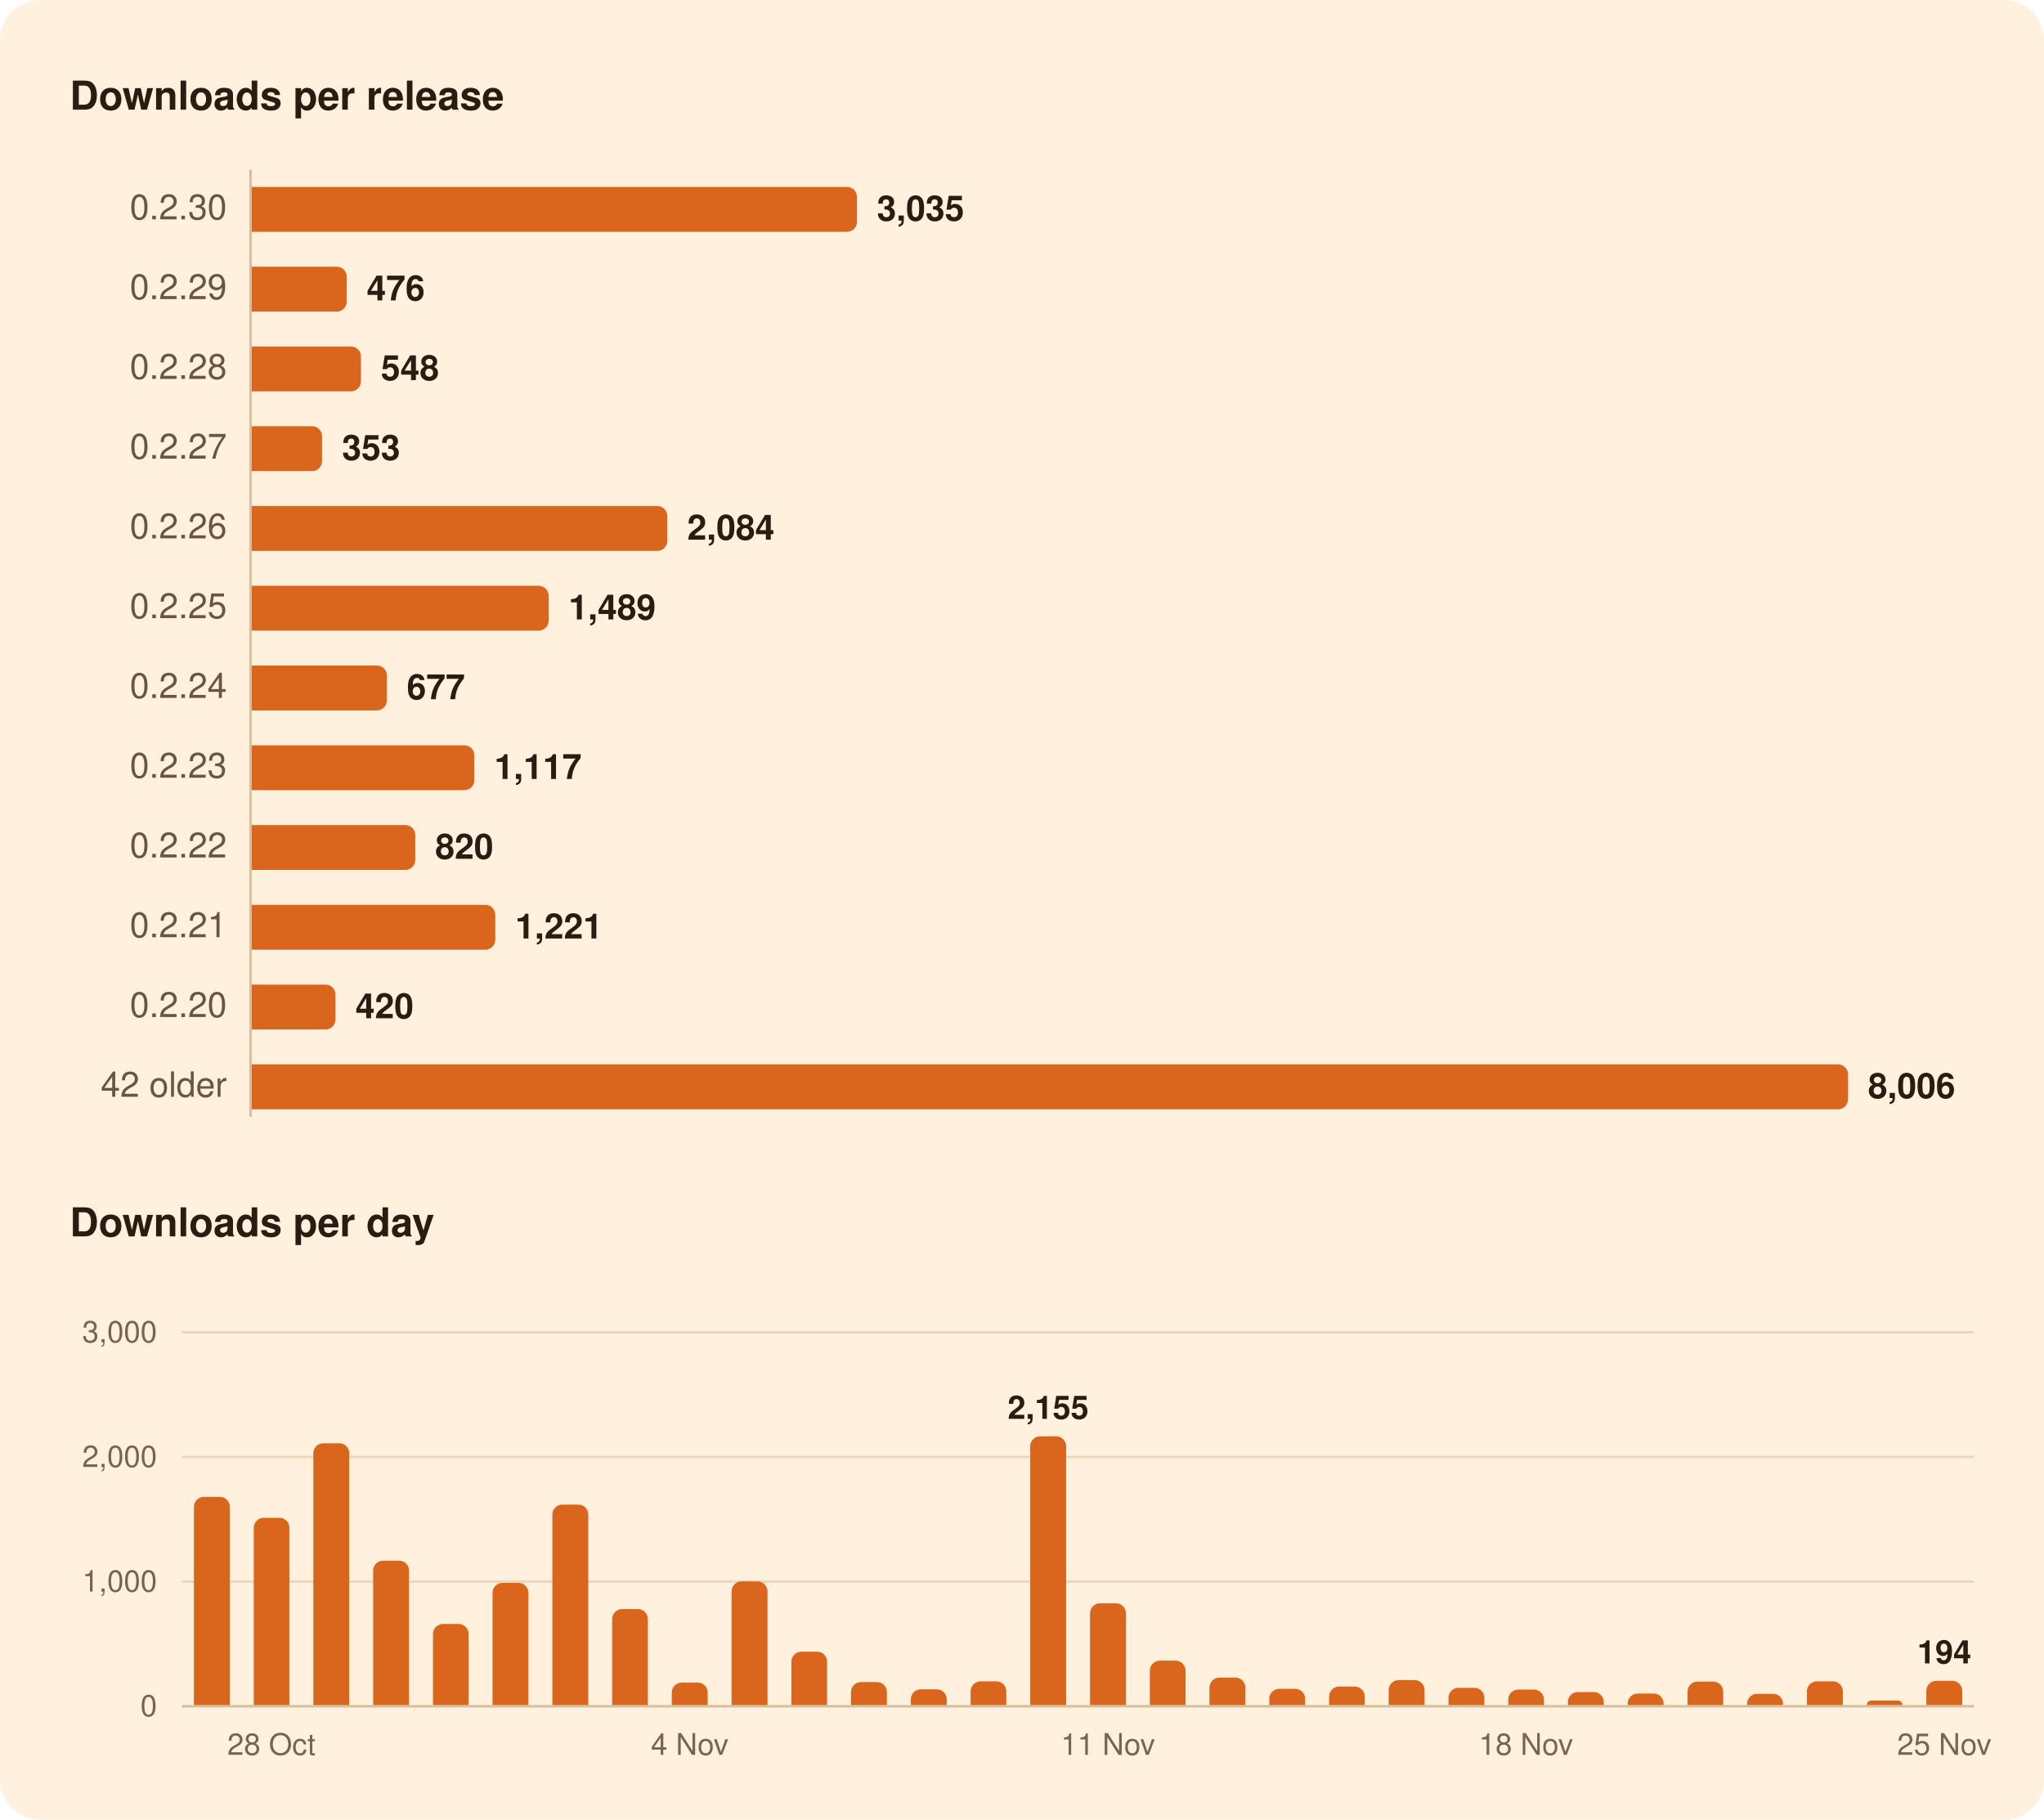
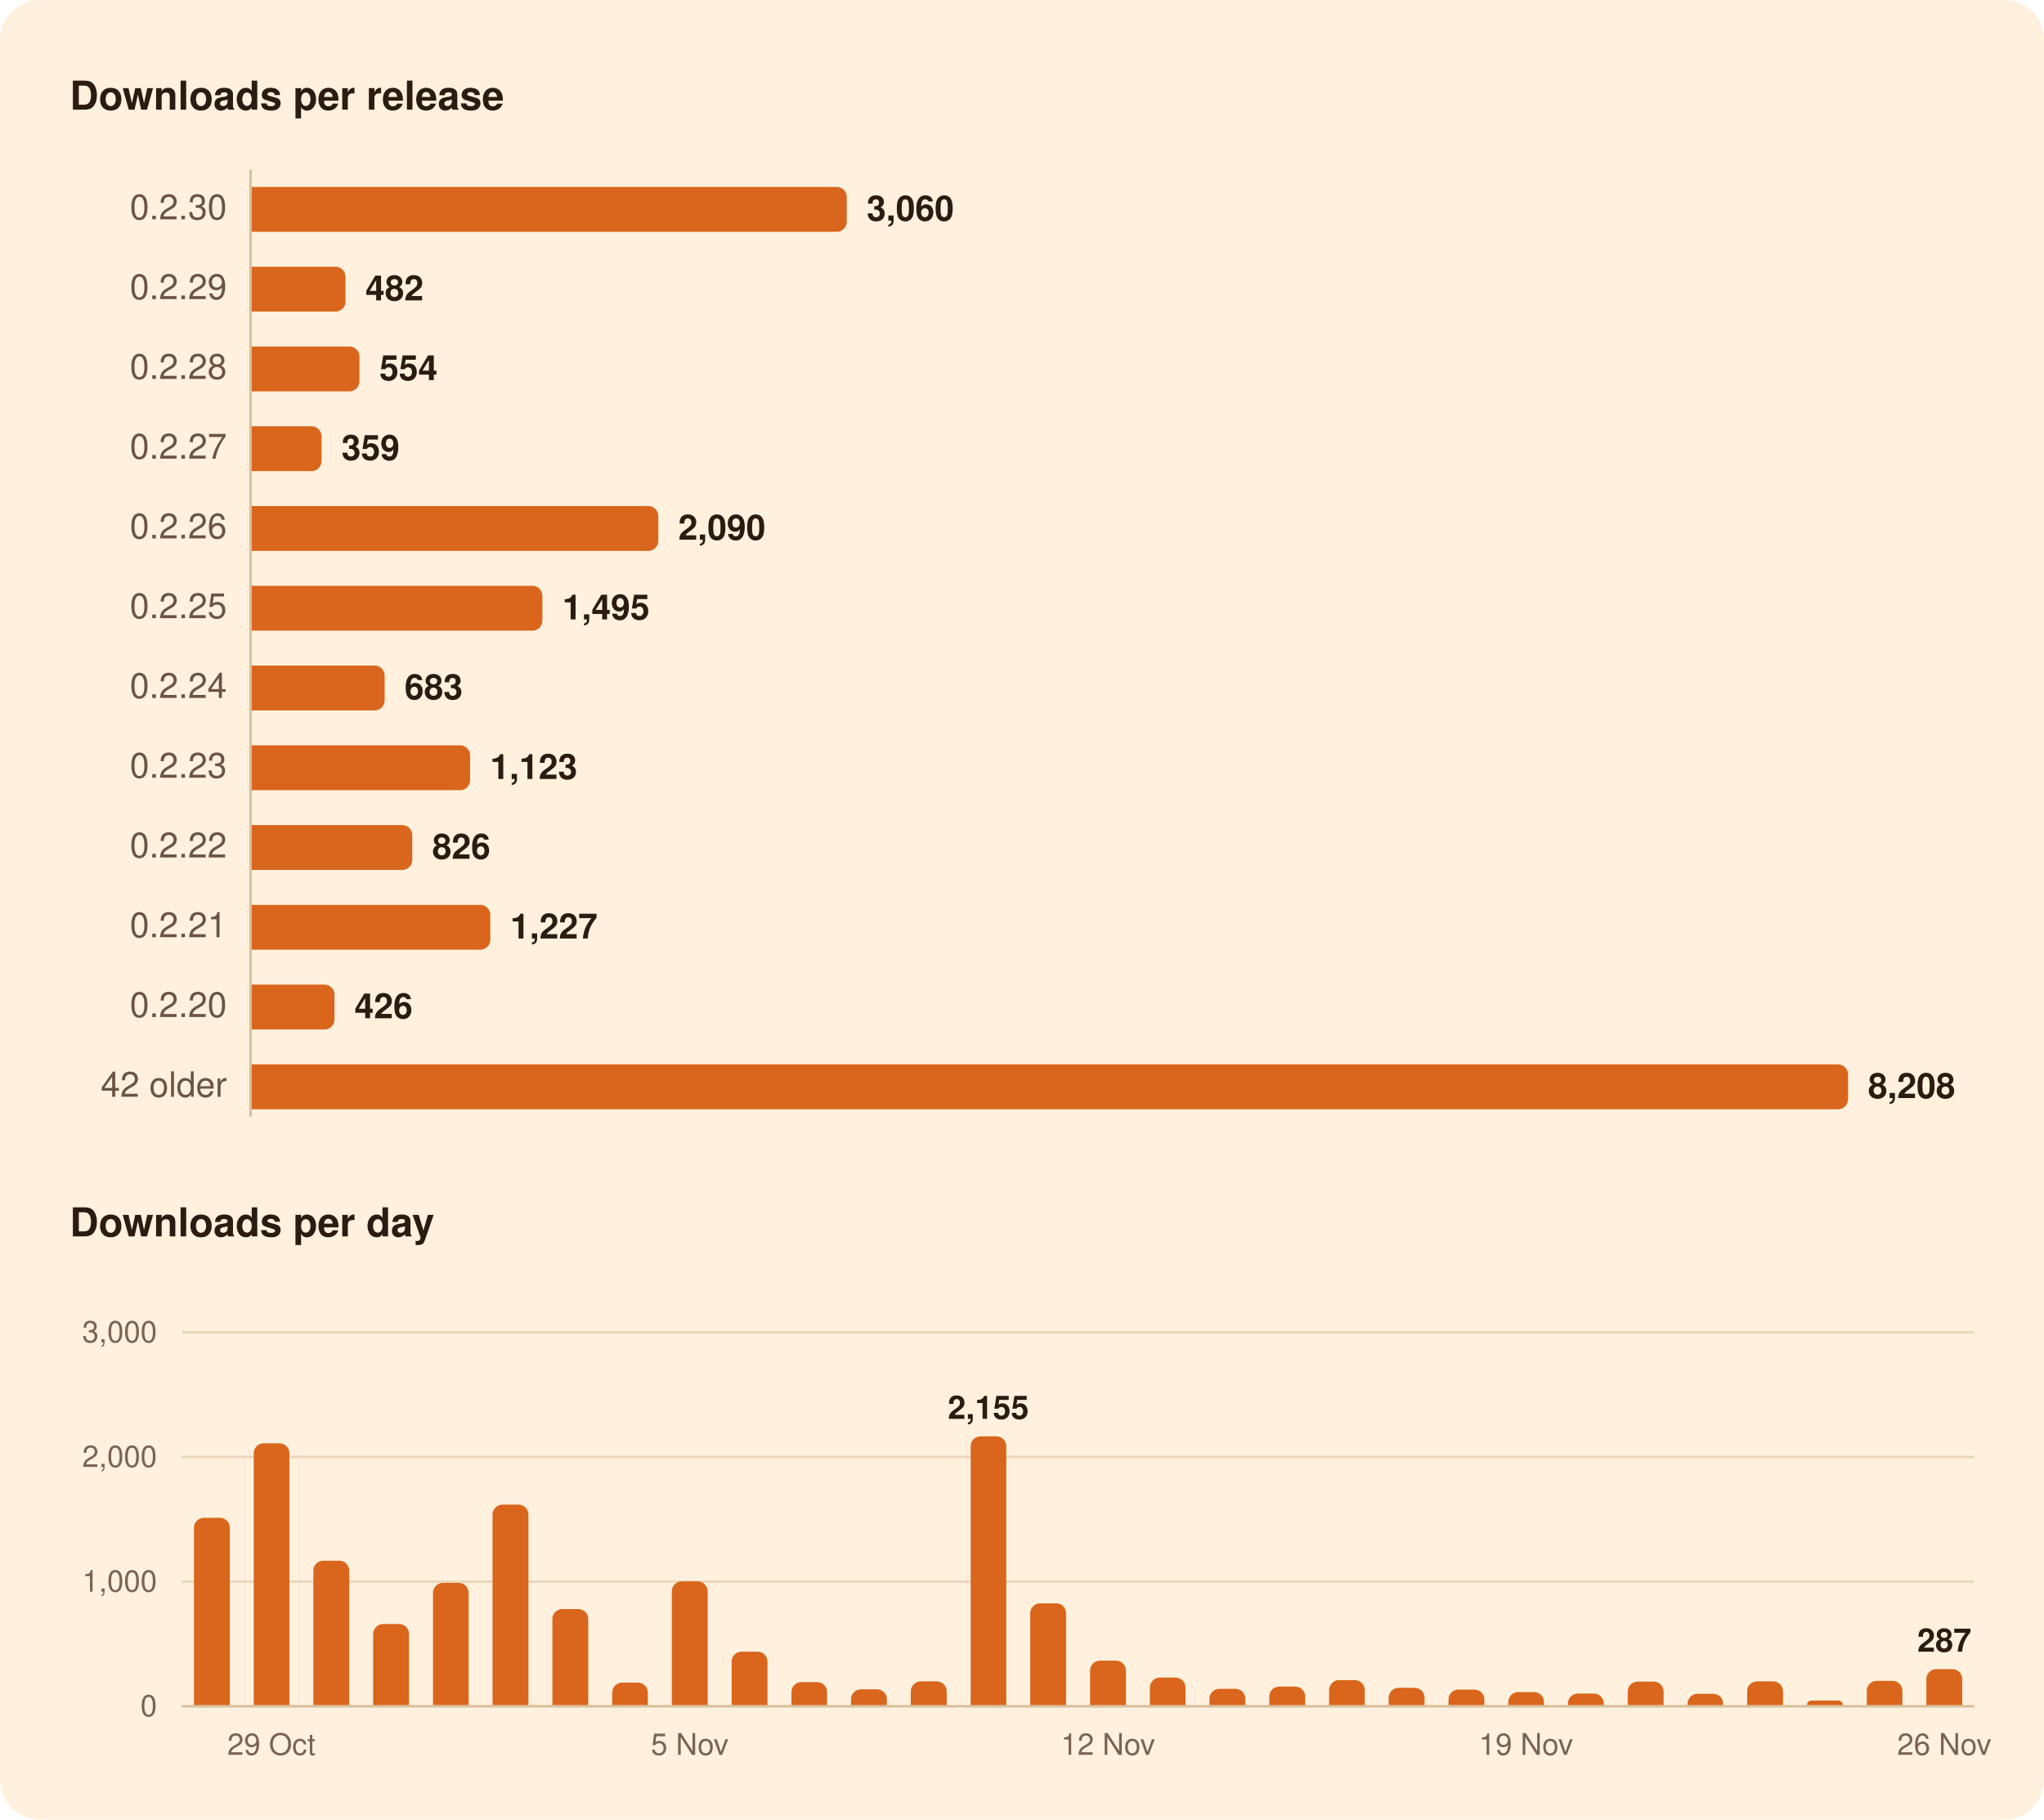
<svg xmlns="http://www.w3.org/2000/svg" width="820" height="730" viewBox="0 0 820 730" role="img" aria-labelledby="title">
  <rect width="820" height="730" rx="16" fill="#FFF1DE" />
  <g font-family="-apple-system, BlinkMacSystemFont, 'Segoe UI', system-ui, Helvetica, Arial, sans-serif">
    <path d="M100.5,68.0L100.5,448.0" stroke="#D8BF9C" stroke-width="1" />
    <path d="M73.0,634.5L792.0,634.5" stroke="#EAD7BC" stroke-width="1" />
    <path d="M73.0,584.5L792.0,584.5" stroke="#EAD7BC" stroke-width="1" />
    <path d="M73.0,534.5L792.0,534.5" stroke="#EAD7BC" stroke-width="1" />
    <path d="M73.0,684.5L792.0,684.5" stroke="#D8BF9C" stroke-width="1" />
-     <path d="M101.0,75.0H339.8A4.0,4.0 0 0 1 343.8,79.0V89.0A4.0,4.0 0 0 1 339.8,93.0H101.0Z" fill="#D9661C" />
-     <path d="M101.0,107.0H135.1A4.0,4.0 0 0 1 139.1,111.0V121.0A4.0,4.0 0 0 1 135.1,125.0H101.0Z" fill="#D9661C" />
-     <path d="M101.0,139.0H140.8A4.0,4.0 0 0 1 144.8,143.0V153.0A4.0,4.0 0 0 1 140.8,157.0H101.0Z" fill="#D9661C" />
-     <path d="M101.0,171.0H125.2A4.0,4.0 0 0 1 129.2,175.0V185.0A4.0,4.0 0 0 1 125.2,189.0H101.0Z" fill="#D9661C" />
-     <path d="M101.0,203.0H263.7A4.0,4.0 0 0 1 267.7,207.0V217.0A4.0,4.0 0 0 1 263.7,221.0H101.0Z" fill="#D9661C" />
-     <path d="M101.0,235.0H216.1A4.0,4.0 0 0 1 220.1,239.0V249.0A4.0,4.0 0 0 1 216.1,253.0H101.0Z" fill="#D9661C" />
-     <path d="M101.0,267.0H151.2A4.0,4.0 0 0 1 155.2,271.0V281.0A4.0,4.0 0 0 1 151.2,285.0H101.0Z" fill="#D9661C" />
-     <path d="M101.0,299.0H186.3A4.0,4.0 0 0 1 190.3,303.0V313.0A4.0,4.0 0 0 1 186.3,317.0H101.0Z" fill="#D9661C" />
-     <path d="M101.0,331.0H162.6A4.0,4.0 0 0 1 166.6,335.0V345.0A4.0,4.0 0 0 1 162.6,349.0H101.0Z" fill="#D9661C" />
-     <path d="M101.0,363.0H194.7A4.0,4.0 0 0 1 198.7,367.0V377.0A4.0,4.0 0 0 1 194.7,381.0H101.0Z" fill="#D9661C" />
-     <path d="M101.0,395.0H130.6A4.0,4.0 0 0 1 134.6,399.0V409.0A4.0,4.0 0 0 1 130.6,413.0H101.0Z" fill="#D9661C" />
+     <path d="M101.0,75.0H335.7A4.0,4.0 0 0 1 339.7,79.0V89.0A4.0,4.0 0 0 1 335.7,93.0H101.0Z" fill="#D9661C" />
+     <path d="M101.0,107.0H134.6A4.0,4.0 0 0 1 138.6,111.0V121.0A4.0,4.0 0 0 1 134.6,125.0H101.0Z" fill="#D9661C" />
+     <path d="M101.0,139.0H140.2A4.0,4.0 0 0 1 144.2,143.0V153.0A4.0,4.0 0 0 1 140.2,157.0H101.0Z" fill="#D9661C" />
+     <path d="M101.0,171.0H125.0A4.0,4.0 0 0 1 129.0,175.0V185.0A4.0,4.0 0 0 1 125.0,189.0H101.0Z" fill="#D9661C" />
+     <path d="M101.0,203.0H260.1A4.0,4.0 0 0 1 264.1,207.0V217.0A4.0,4.0 0 0 1 260.1,221.0H101.0Z" fill="#D9661C" />
+     <path d="M101.0,235.0H213.6A4.0,4.0 0 0 1 217.6,239.0V249.0A4.0,4.0 0 0 1 213.6,253.0H101.0Z" fill="#D9661C" />
+     <path d="M101.0,267.0H150.3A4.0,4.0 0 0 1 154.3,271.0V281.0A4.0,4.0 0 0 1 150.3,285.0H101.0Z" fill="#D9661C" />
+     <path d="M101.0,299.0H184.6A4.0,4.0 0 0 1 188.6,303.0V313.0A4.0,4.0 0 0 1 184.6,317.0H101.0Z" fill="#D9661C" />
+     <path d="M101.0,331.0H161.4A4.0,4.0 0 0 1 165.4,335.0V345.0A4.0,4.0 0 0 1 161.4,349.0H101.0Z" fill="#D9661C" />
+     <path d="M101.0,363.0H192.7A4.0,4.0 0 0 1 196.7,367.0V377.0A4.0,4.0 0 0 1 192.7,381.0H101.0Z" fill="#D9661C" />
+     <path d="M101.0,395.0H130.2A4.0,4.0 0 0 1 134.2,399.0V409.0A4.0,4.0 0 0 1 130.2,413.0H101.0Z" fill="#D9661C" />
    <path d="M101.0,427.0H737.4A4.0,4.0 0 0 1 741.4,431.0V441.0A4.0,4.0 0 0 1 737.4,445.0H101.0Z" fill="#D9661C" />
-     <path d="M77.8,684.0V604.5A4.0,4.0 0 0 1 81.8,600.5H88.2A4.0,4.0 0 0 1 92.2,604.5V684.0Z" fill="#D9661C" />
-     <path d="M101.8,684.0V612.9A4.0,4.0 0 0 1 105.8,608.9H112.1A4.0,4.0 0 0 1 116.1,612.9V684.0Z" fill="#D9661C" />
-     <path d="M125.7,684.0V583.0A4.0,4.0 0 0 1 129.7,579.0H136.1A4.0,4.0 0 0 1 140.1,583.0V684.0Z" fill="#D9661C" />
-     <path d="M149.7,684.0V630.1A4.0,4.0 0 0 1 153.7,626.1H160.1A4.0,4.0 0 0 1 164.1,630.1V684.0Z" fill="#D9661C" />
-     <path d="M173.7,684.0V655.5A4.0,4.0 0 0 1 177.7,651.5H184.0A4.0,4.0 0 0 1 188.0,655.5V684.0Z" fill="#D9661C" />
-     <path d="M197.6,684.0V639.0A4.0,4.0 0 0 1 201.6,635.0H208.0A4.0,4.0 0 0 1 212.0,639.0V684.0Z" fill="#D9661C" />
-     <path d="M221.6,684.0V607.6A4.0,4.0 0 0 1 225.6,603.6H232.0A4.0,4.0 0 0 1 236.0,607.6V684.0Z" fill="#D9661C" />
-     <path d="M245.6,684.0V649.5A4.0,4.0 0 0 1 249.6,645.5H255.9A4.0,4.0 0 0 1 259.9,649.5V684.0Z" fill="#D9661C" />
-     <path d="M269.5,684.0V679.0A4.0,4.0 0 0 1 273.5,675.0H279.9A4.0,4.0 0 0 1 283.9,679.0V684.0Z" fill="#D9661C" />
-     <path d="M293.5,684.0V638.4A4.0,4.0 0 0 1 297.5,634.4H303.9A4.0,4.0 0 0 1 307.9,638.4V684.0Z" fill="#D9661C" />
-     <path d="M317.5,684.0V666.6A4.0,4.0 0 0 1 321.5,662.6H327.8A4.0,4.0 0 0 1 331.8,666.6V684.0Z" fill="#D9661C" />
-     <path d="M341.4,684.0V678.8A4.0,4.0 0 0 1 345.4,674.8H351.8A4.0,4.0 0 0 1 355.8,678.8V684.0Z" fill="#D9661C" />
-     <path d="M365.4,684.0V681.7A4.0,4.0 0 0 1 369.4,677.7H375.8A4.0,4.0 0 0 1 379.8,681.7V684.0Z" fill="#D9661C" />
-     <path d="M389.4,684.0V678.5A4.0,4.0 0 0 1 393.4,674.5H399.7A4.0,4.0 0 0 1 403.7,678.5V684.0Z" fill="#D9661C" />
-     <path d="M413.3,684.0V580.2A4.0,4.0 0 0 1 417.3,576.2H423.7A4.0,4.0 0 0 1 427.7,580.2V684.0Z" fill="#D9661C" />
-     <path d="M437.3,684.0V647.2A4.0,4.0 0 0 1 441.3,643.2H447.7A4.0,4.0 0 0 1 451.7,647.2V684.0Z" fill="#D9661C" />
-     <path d="M461.3,684.0V670.2A4.0,4.0 0 0 1 465.3,666.2H471.6A4.0,4.0 0 0 1 475.6,670.2V684.0Z" fill="#D9661C" />
-     <path d="M485.2,684.0V677.0A4.0,4.0 0 0 1 489.2,673.0H495.6A4.0,4.0 0 0 1 499.6,677.0V684.0Z" fill="#D9661C" />
-     <path d="M509.2,684.0V681.5A4.0,4.0 0 0 1 513.2,677.5H519.6A4.0,4.0 0 0 1 523.6,681.5V684.0Z" fill="#D9661C" />
-     <path d="M533.2,684.0V680.6A4.0,4.0 0 0 1 537.2,676.6H543.5A4.0,4.0 0 0 1 547.5,680.6V684.0Z" fill="#D9661C" />
-     <path d="M557.1,684.0V678.0A4.0,4.0 0 0 1 561.1,674.0H567.5A4.0,4.0 0 0 1 571.5,678.0V684.0Z" fill="#D9661C" />
-     <path d="M581.1,684.0V681.1A4.0,4.0 0 0 1 585.1,677.1H591.5A4.0,4.0 0 0 1 595.5,681.1V684.0Z" fill="#D9661C" />
-     <path d="M605.1,684.0V681.8A4.0,4.0 0 0 1 609.1,677.8H615.4A4.0,4.0 0 0 1 619.4,681.8V684.0Z" fill="#D9661C" />
-     <path d="M629.0,684.0V682.8A4.0,4.0 0 0 1 633.0,678.8H639.4A4.0,4.0 0 0 1 643.4,682.8V684.0Z" fill="#D9661C" />
-     <path d="M653.0,684.0V683.4A4.0,4.0 0 0 1 657.0,679.4H663.4A4.0,4.0 0 0 1 667.4,683.4V684.0Z" fill="#D9661C" />
-     <path d="M677.0,684.0V678.6A4.0,4.0 0 0 1 681.0,674.6H687.3A4.0,4.0 0 0 1 691.3,678.6V684.0Z" fill="#D9661C" />
-     <path d="M700.9,684.0V683.5A4.0,4.0 0 0 1 704.9,679.5H711.3A4.0,4.0 0 0 1 715.3,683.5V684.0Z" fill="#D9661C" />
-     <path d="M724.9,684.0V678.5A4.0,4.0 0 0 1 728.9,674.5H735.3A4.0,4.0 0 0 1 739.3,678.5V684.0Z" fill="#D9661C" />
-     <path d="M748.9,684.0V684.0A1.8,1.8 0 0 1 750.6,682.2H761.5A1.8,1.8 0 0 1 763.2,684.0V684.0Z" fill="#D9661C" />
-     <path d="M772.8,684.0V678.3A4.0,4.0 0 0 1 776.8,674.3H783.2A4.0,4.0 0 0 1 787.2,678.3V684.0Z" fill="#D9661C" />
+     <path d="M77.8,684.0V612.9A4.0,4.0 0 0 1 81.8,608.9H88.2A4.0,4.0 0 0 1 92.2,612.9V684.0Z" fill="#D9661C" />
+     <path d="M101.8,684.0V583.0A4.0,4.0 0 0 1 105.8,579.0H112.1A4.0,4.0 0 0 1 116.1,583.0V684.0Z" fill="#D9661C" />
+     <path d="M125.7,684.0V630.1A4.0,4.0 0 0 1 129.7,626.1H136.1A4.0,4.0 0 0 1 140.1,630.1V684.0Z" fill="#D9661C" />
+     <path d="M149.7,684.0V655.5A4.0,4.0 0 0 1 153.7,651.5H160.1A4.0,4.0 0 0 1 164.1,655.5V684.0Z" fill="#D9661C" />
+     <path d="M173.7,684.0V639.0A4.0,4.0 0 0 1 177.7,635.0H184.0A4.0,4.0 0 0 1 188.0,639.0V684.0Z" fill="#D9661C" />
+     <path d="M197.6,684.0V607.6A4.0,4.0 0 0 1 201.6,603.6H208.0A4.0,4.0 0 0 1 212.0,607.6V684.0Z" fill="#D9661C" />
+     <path d="M221.6,684.0V649.5A4.0,4.0 0 0 1 225.6,645.5H232.0A4.0,4.0 0 0 1 236.0,649.5V684.0Z" fill="#D9661C" />
+     <path d="M245.6,684.0V679.0A4.0,4.0 0 0 1 249.6,675.0H255.9A4.0,4.0 0 0 1 259.9,679.0V684.0Z" fill="#D9661C" />
+     <path d="M269.5,684.0V638.4A4.0,4.0 0 0 1 273.5,634.4H279.9A4.0,4.0 0 0 1 283.9,638.4V684.0Z" fill="#D9661C" />
+     <path d="M293.5,684.0V666.6A4.0,4.0 0 0 1 297.5,662.6H303.9A4.0,4.0 0 0 1 307.9,666.6V684.0Z" fill="#D9661C" />
+     <path d="M317.5,684.0V678.8A4.0,4.0 0 0 1 321.5,674.8H327.8A4.0,4.0 0 0 1 331.8,678.8V684.0Z" fill="#D9661C" />
+     <path d="M341.4,684.0V681.7A4.0,4.0 0 0 1 345.4,677.7H351.8A4.0,4.0 0 0 1 355.8,681.7V684.0Z" fill="#D9661C" />
+     <path d="M365.4,684.0V678.5A4.0,4.0 0 0 1 369.4,674.5H375.8A4.0,4.0 0 0 1 379.8,678.5V684.0Z" fill="#D9661C" />
+     <path d="M389.4,684.0V580.2A4.0,4.0 0 0 1 393.4,576.2H399.7A4.0,4.0 0 0 1 403.7,580.2V684.0Z" fill="#D9661C" />
+     <path d="M413.3,684.0V647.2A4.0,4.0 0 0 1 417.3,643.2H423.7A4.0,4.0 0 0 1 427.7,647.2V684.0Z" fill="#D9661C" />
+     <path d="M437.3,684.0V670.2A4.0,4.0 0 0 1 441.3,666.2H447.7A4.0,4.0 0 0 1 451.7,670.2V684.0Z" fill="#D9661C" />
+     <path d="M461.3,684.0V677.0A4.0,4.0 0 0 1 465.3,673.0H471.6A4.0,4.0 0 0 1 475.6,677.0V684.0Z" fill="#D9661C" />
+     <path d="M485.2,684.0V681.5A4.0,4.0 0 0 1 489.2,677.5H495.6A4.0,4.0 0 0 1 499.6,681.5V684.0Z" fill="#D9661C" />
+     <path d="M509.2,684.0V680.6A4.0,4.0 0 0 1 513.2,676.6H519.6A4.0,4.0 0 0 1 523.6,680.6V684.0Z" fill="#D9661C" />
+     <path d="M533.2,684.0V678.0A4.0,4.0 0 0 1 537.2,674.0H543.5A4.0,4.0 0 0 1 547.5,678.0V684.0Z" fill="#D9661C" />
+     <path d="M557.1,684.0V681.1A4.0,4.0 0 0 1 561.1,677.1H567.5A4.0,4.0 0 0 1 571.5,681.1V684.0Z" fill="#D9661C" />
+     <path d="M581.1,684.0V681.8A4.0,4.0 0 0 1 585.1,677.8H591.5A4.0,4.0 0 0 1 595.5,681.8V684.0Z" fill="#D9661C" />
+     <path d="M605.1,684.0V682.8A4.0,4.0 0 0 1 609.1,678.8H615.4A4.0,4.0 0 0 1 619.4,682.8V684.0Z" fill="#D9661C" />
+     <path d="M629.0,684.0V683.4A4.0,4.0 0 0 1 633.0,679.4H639.4A4.0,4.0 0 0 1 643.4,683.4V684.0Z" fill="#D9661C" />
+     <path d="M653.0,684.0V678.6A4.0,4.0 0 0 1 657.0,674.6H663.4A4.0,4.0 0 0 1 667.4,678.6V684.0Z" fill="#D9661C" />
+     <path d="M677.0,684.0V683.5A4.0,4.0 0 0 1 681.0,679.5H687.3A4.0,4.0 0 0 1 691.3,683.5V684.0Z" fill="#D9661C" />
+     <path d="M700.9,684.0V678.5A4.0,4.0 0 0 1 704.9,674.5H711.3A4.0,4.0 0 0 1 715.3,678.5V684.0Z" fill="#D9661C" />
+     <path d="M724.9,684.0V684.0A1.8,1.8 0 0 1 726.6,682.2H737.5A1.8,1.8 0 0 1 739.3,684.0V684.0Z" fill="#D9661C" />
+     <path d="M748.9,684.0V678.3A4.0,4.0 0 0 1 752.9,674.3H759.2A4.0,4.0 0 0 1 763.2,678.3V684.0Z" fill="#D9661C" />
+     <path d="M772.8,684.0V673.6A4.0,4.0 0 0 1 776.8,669.6H783.2A4.0,4.0 0 0 1 787.2,673.6V684.0Z" fill="#D9661C" />
    <text x="28.0" y="44.0" font-size="16" fill="#2B1B10" font-weight="600">Downloads per release</text>
    <text x="91.0" y="88.0" font-size="14" fill="#6B5442" text-anchor="end" style="font-variant-numeric: tabular-nums">0.2.30</text>
-     <text x="351.8" y="88.5" font-size="14" fill="#2B1B10" font-weight="600">3,035</text>
+     <text x="347.7" y="88.5" font-size="14" fill="#2B1B10" font-weight="600">3,060</text>
    <text x="91.0" y="120.0" font-size="14" fill="#6B5442" text-anchor="end" style="font-variant-numeric: tabular-nums">0.2.29</text>
-     <text x="147.1" y="120.5" font-size="14" fill="#2B1B10" font-weight="600">476</text>
+     <text x="146.6" y="120.5" font-size="14" fill="#2B1B10" font-weight="600">482</text>
    <text x="91.0" y="152.0" font-size="14" fill="#6B5442" text-anchor="end" style="font-variant-numeric: tabular-nums">0.2.28</text>
-     <text x="152.8" y="152.5" font-size="14" fill="#2B1B10" font-weight="600">548</text>
+     <text x="152.2" y="152.5" font-size="14" fill="#2B1B10" font-weight="600">554</text>
    <text x="91.0" y="184.0" font-size="14" fill="#6B5442" text-anchor="end" style="font-variant-numeric: tabular-nums">0.2.27</text>
-     <text x="137.2" y="184.5" font-size="14" fill="#2B1B10" font-weight="600">353</text>
+     <text x="137.0" y="184.5" font-size="14" fill="#2B1B10" font-weight="600">359</text>
    <text x="91.0" y="216.0" font-size="14" fill="#6B5442" text-anchor="end" style="font-variant-numeric: tabular-nums">0.2.26</text>
-     <text x="275.7" y="216.5" font-size="14" fill="#2B1B10" font-weight="600">2,084</text>
+     <text x="272.1" y="216.5" font-size="14" fill="#2B1B10" font-weight="600">2,090</text>
    <text x="91.0" y="248.0" font-size="14" fill="#6B5442" text-anchor="end" style="font-variant-numeric: tabular-nums">0.2.25</text>
-     <text x="228.1" y="248.5" font-size="14" fill="#2B1B10" font-weight="600">1,489</text>
+     <text x="225.6" y="248.5" font-size="14" fill="#2B1B10" font-weight="600">1,495</text>
    <text x="91.0" y="280.0" font-size="14" fill="#6B5442" text-anchor="end" style="font-variant-numeric: tabular-nums">0.2.24</text>
-     <text x="163.2" y="280.5" font-size="14" fill="#2B1B10" font-weight="600">677</text>
+     <text x="162.3" y="280.5" font-size="14" fill="#2B1B10" font-weight="600">683</text>
    <text x="91.0" y="312.0" font-size="14" fill="#6B5442" text-anchor="end" style="font-variant-numeric: tabular-nums">0.2.23</text>
-     <text x="198.3" y="312.5" font-size="14" fill="#2B1B10" font-weight="600">1,117</text>
+     <text x="196.6" y="312.5" font-size="14" fill="#2B1B10" font-weight="600">1,123</text>
    <text x="91.0" y="344.0" font-size="14" fill="#6B5442" text-anchor="end" style="font-variant-numeric: tabular-nums">0.2.22</text>
-     <text x="174.6" y="344.5" font-size="14" fill="#2B1B10" font-weight="600">820</text>
+     <text x="173.4" y="344.5" font-size="14" fill="#2B1B10" font-weight="600">826</text>
    <text x="91.0" y="376.0" font-size="14" fill="#6B5442" text-anchor="end" style="font-variant-numeric: tabular-nums">0.2.21</text>
-     <text x="206.7" y="376.5" font-size="14" fill="#2B1B10" font-weight="600">1,221</text>
+     <text x="204.7" y="376.5" font-size="14" fill="#2B1B10" font-weight="600">1,227</text>
    <text x="91.0" y="408.0" font-size="14" fill="#6B5442" text-anchor="end" style="font-variant-numeric: tabular-nums">0.2.20</text>
-     <text x="142.6" y="408.5" font-size="14" fill="#2B1B10" font-weight="600">420</text>
+     <text x="142.2" y="408.5" font-size="14" fill="#2B1B10" font-weight="600">426</text>
    <text x="91.0" y="440.0" font-size="14" fill="#6B5442" text-anchor="end" style="font-variant-numeric: tabular-nums">42 older</text>
-     <text x="749.4" y="440.5" font-size="14" fill="#2B1B10" font-weight="600">8,006</text>
+     <text x="749.4" y="440.5" font-size="14" fill="#2B1B10" font-weight="600">8,208</text>
    <text x="28.0" y="496.0" font-size="16" fill="#2B1B10" font-weight="600">Downloads per day</text>
-     <text x="780.0" y="667.3" font-size="13" fill="#2B1B10" font-weight="600" text-anchor="middle">194</text>
-     <text x="420.5" y="569.2" font-size="13" fill="#2B1B10" font-weight="600" text-anchor="middle">2,155</text>
+     <text x="780.0" y="662.6" font-size="13" fill="#2B1B10" font-weight="600" text-anchor="middle">287</text>
+     <text x="396.5" y="569.2" font-size="13" fill="#2B1B10" font-weight="600" text-anchor="middle">2,155</text>
    <text x="63.0" y="688.5" font-size="12" fill="#7A6450" text-anchor="end" style="font-variant-numeric: tabular-nums">0</text>
    <text x="63.0" y="638.5" font-size="12" fill="#7A6450" text-anchor="end" style="font-variant-numeric: tabular-nums">1,000</text>
    <text x="63.0" y="588.5" font-size="12" fill="#7A6450" text-anchor="end" style="font-variant-numeric: tabular-nums">2,000</text>
    <text x="63.0" y="538.5" font-size="12" fill="#7A6450" text-anchor="end" style="font-variant-numeric: tabular-nums">3,000</text>
-     <text x="780.0" y="704.0" font-size="12" fill="#7A6450" text-anchor="middle">25 Nov</text>
-     <text x="612.2" y="704.0" font-size="12" fill="#7A6450" text-anchor="middle">18 Nov</text>
-     <text x="444.5" y="704.0" font-size="12" fill="#7A6450" text-anchor="middle">11 Nov</text>
-     <text x="276.7" y="704.0" font-size="12" fill="#7A6450" text-anchor="middle">4 Nov</text>
-     <text x="108.9" y="704.0" font-size="12" fill="#7A6450" text-anchor="middle">28 Oct</text>
+     <text x="780.0" y="704.0" font-size="12" fill="#7A6450" text-anchor="middle">26 Nov</text>
+     <text x="612.2" y="704.0" font-size="12" fill="#7A6450" text-anchor="middle">19 Nov</text>
+     <text x="444.5" y="704.0" font-size="12" fill="#7A6450" text-anchor="middle">12 Nov</text>
+     <text x="276.7" y="704.0" font-size="12" fill="#7A6450" text-anchor="middle">5 Nov</text>
+     <text x="108.9" y="704.0" font-size="12" fill="#7A6450" text-anchor="middle">29 Oct</text>
  </g>
</svg>
